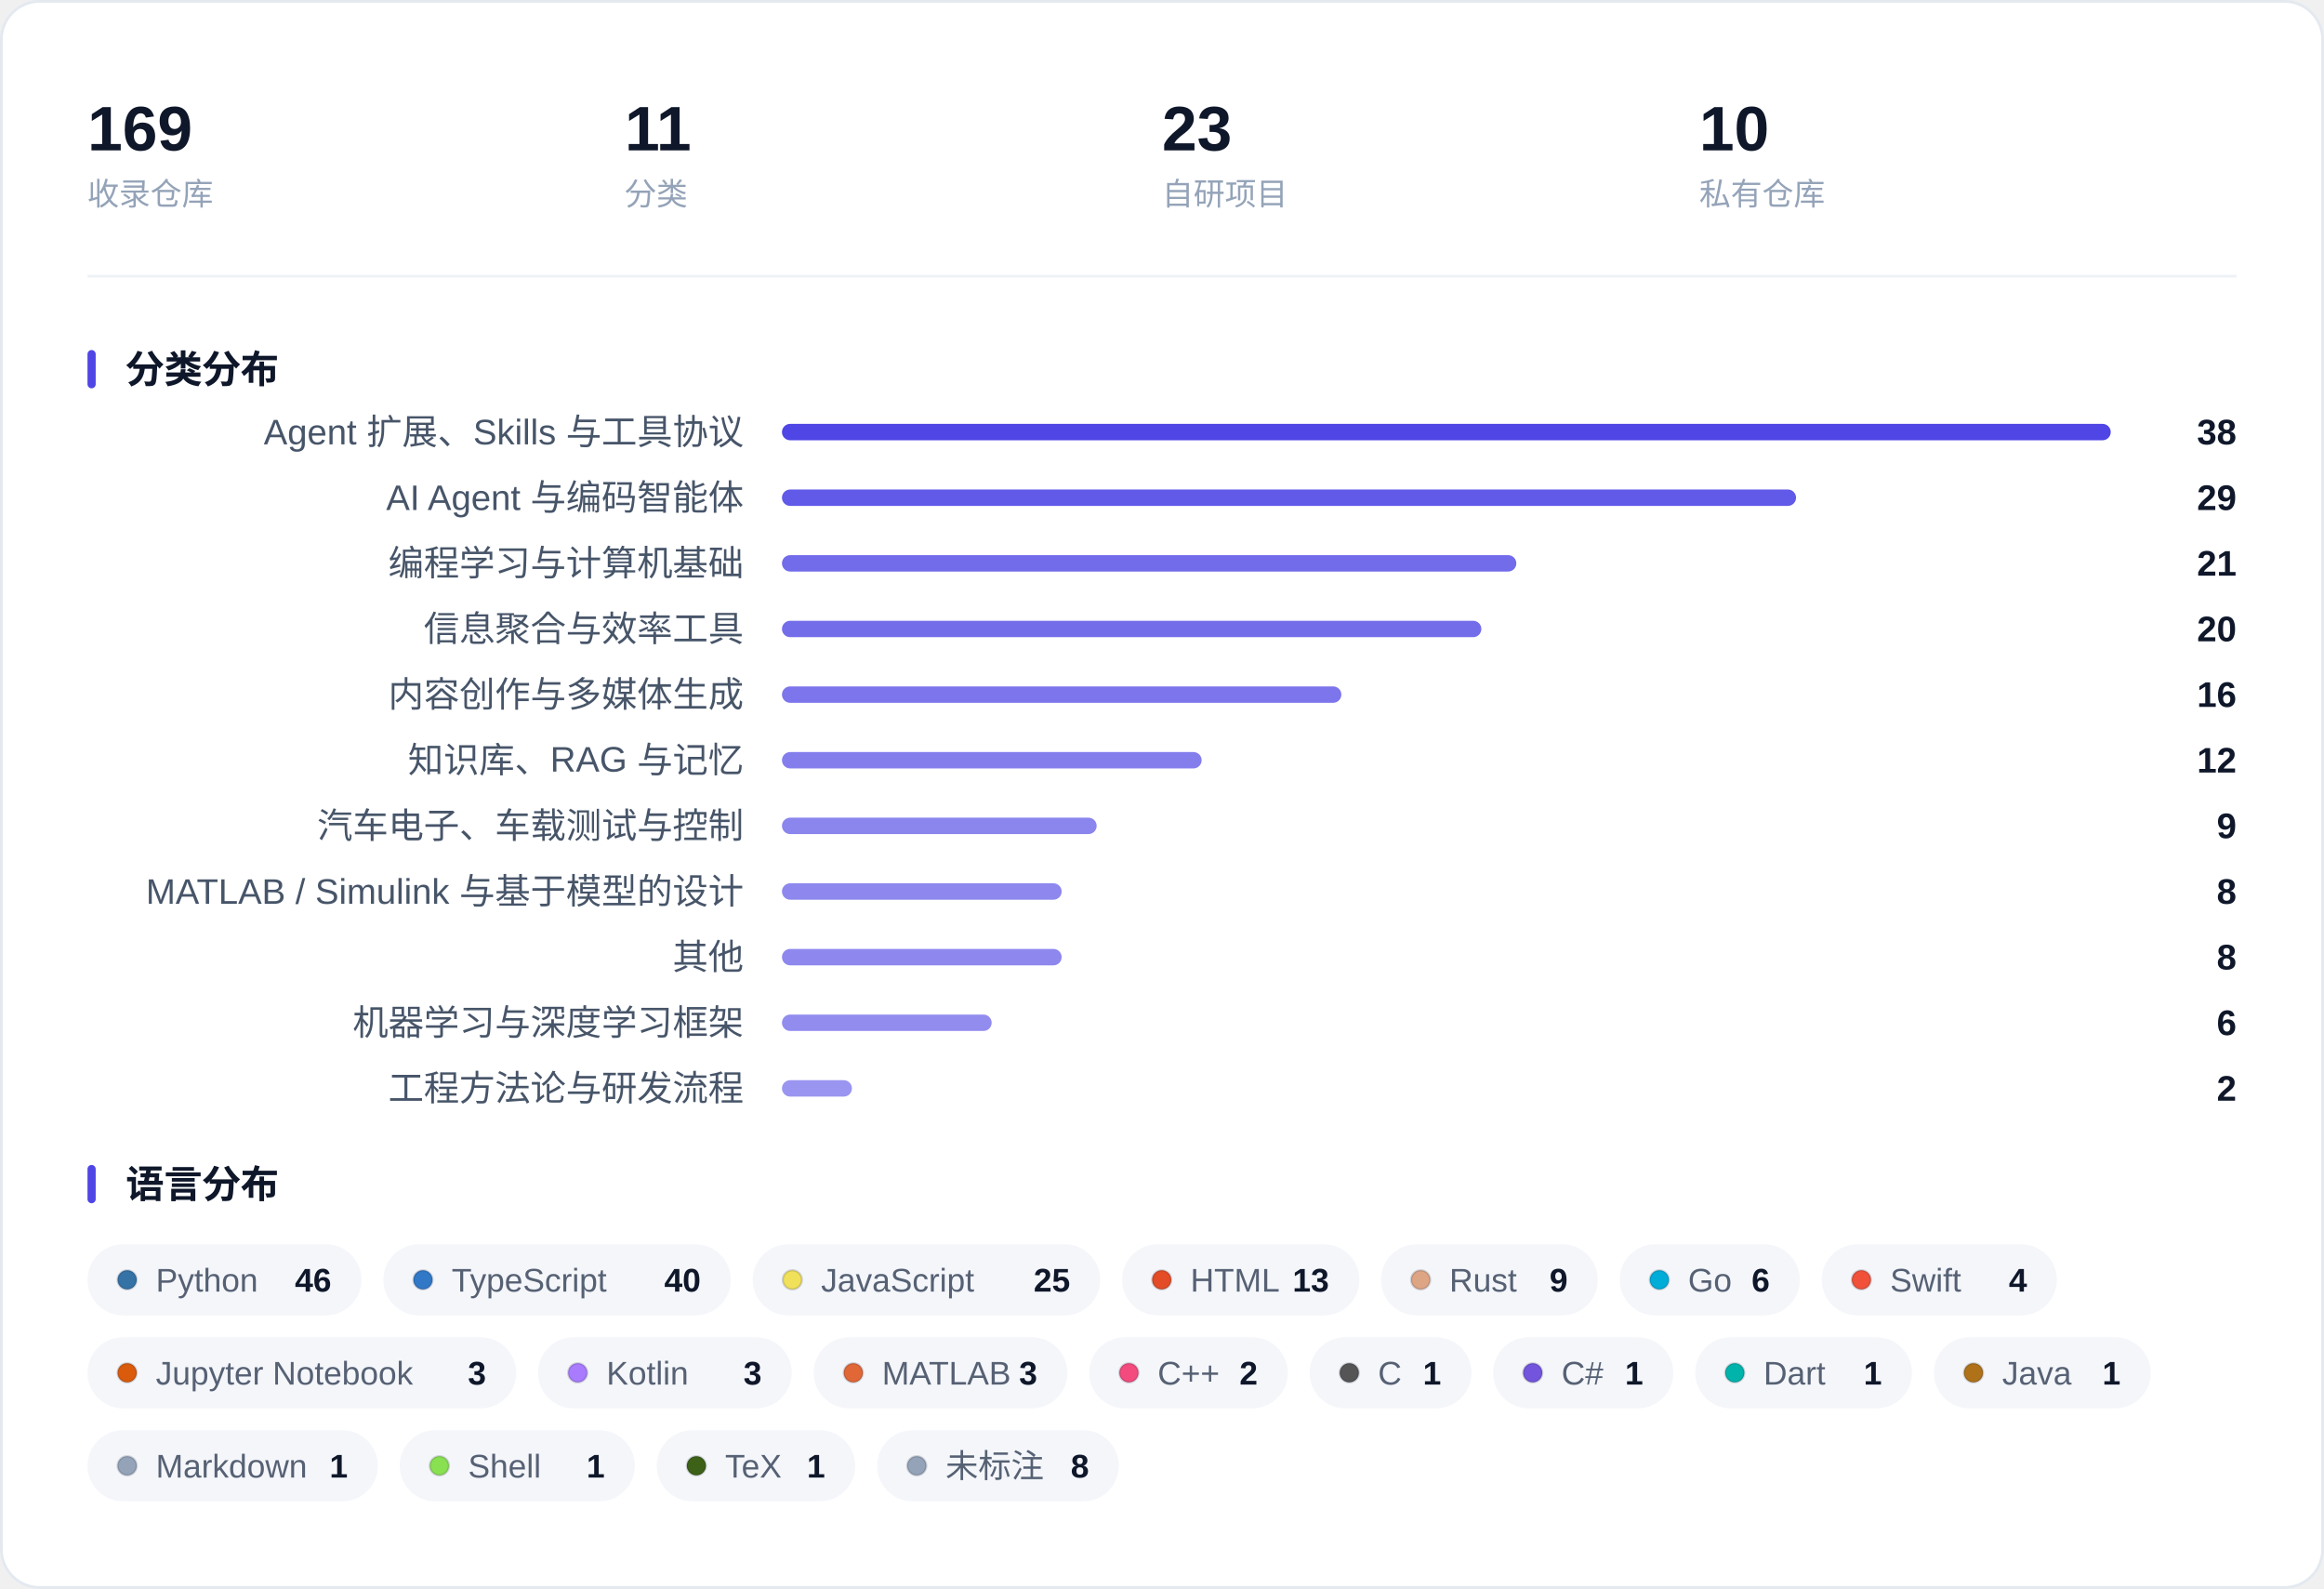
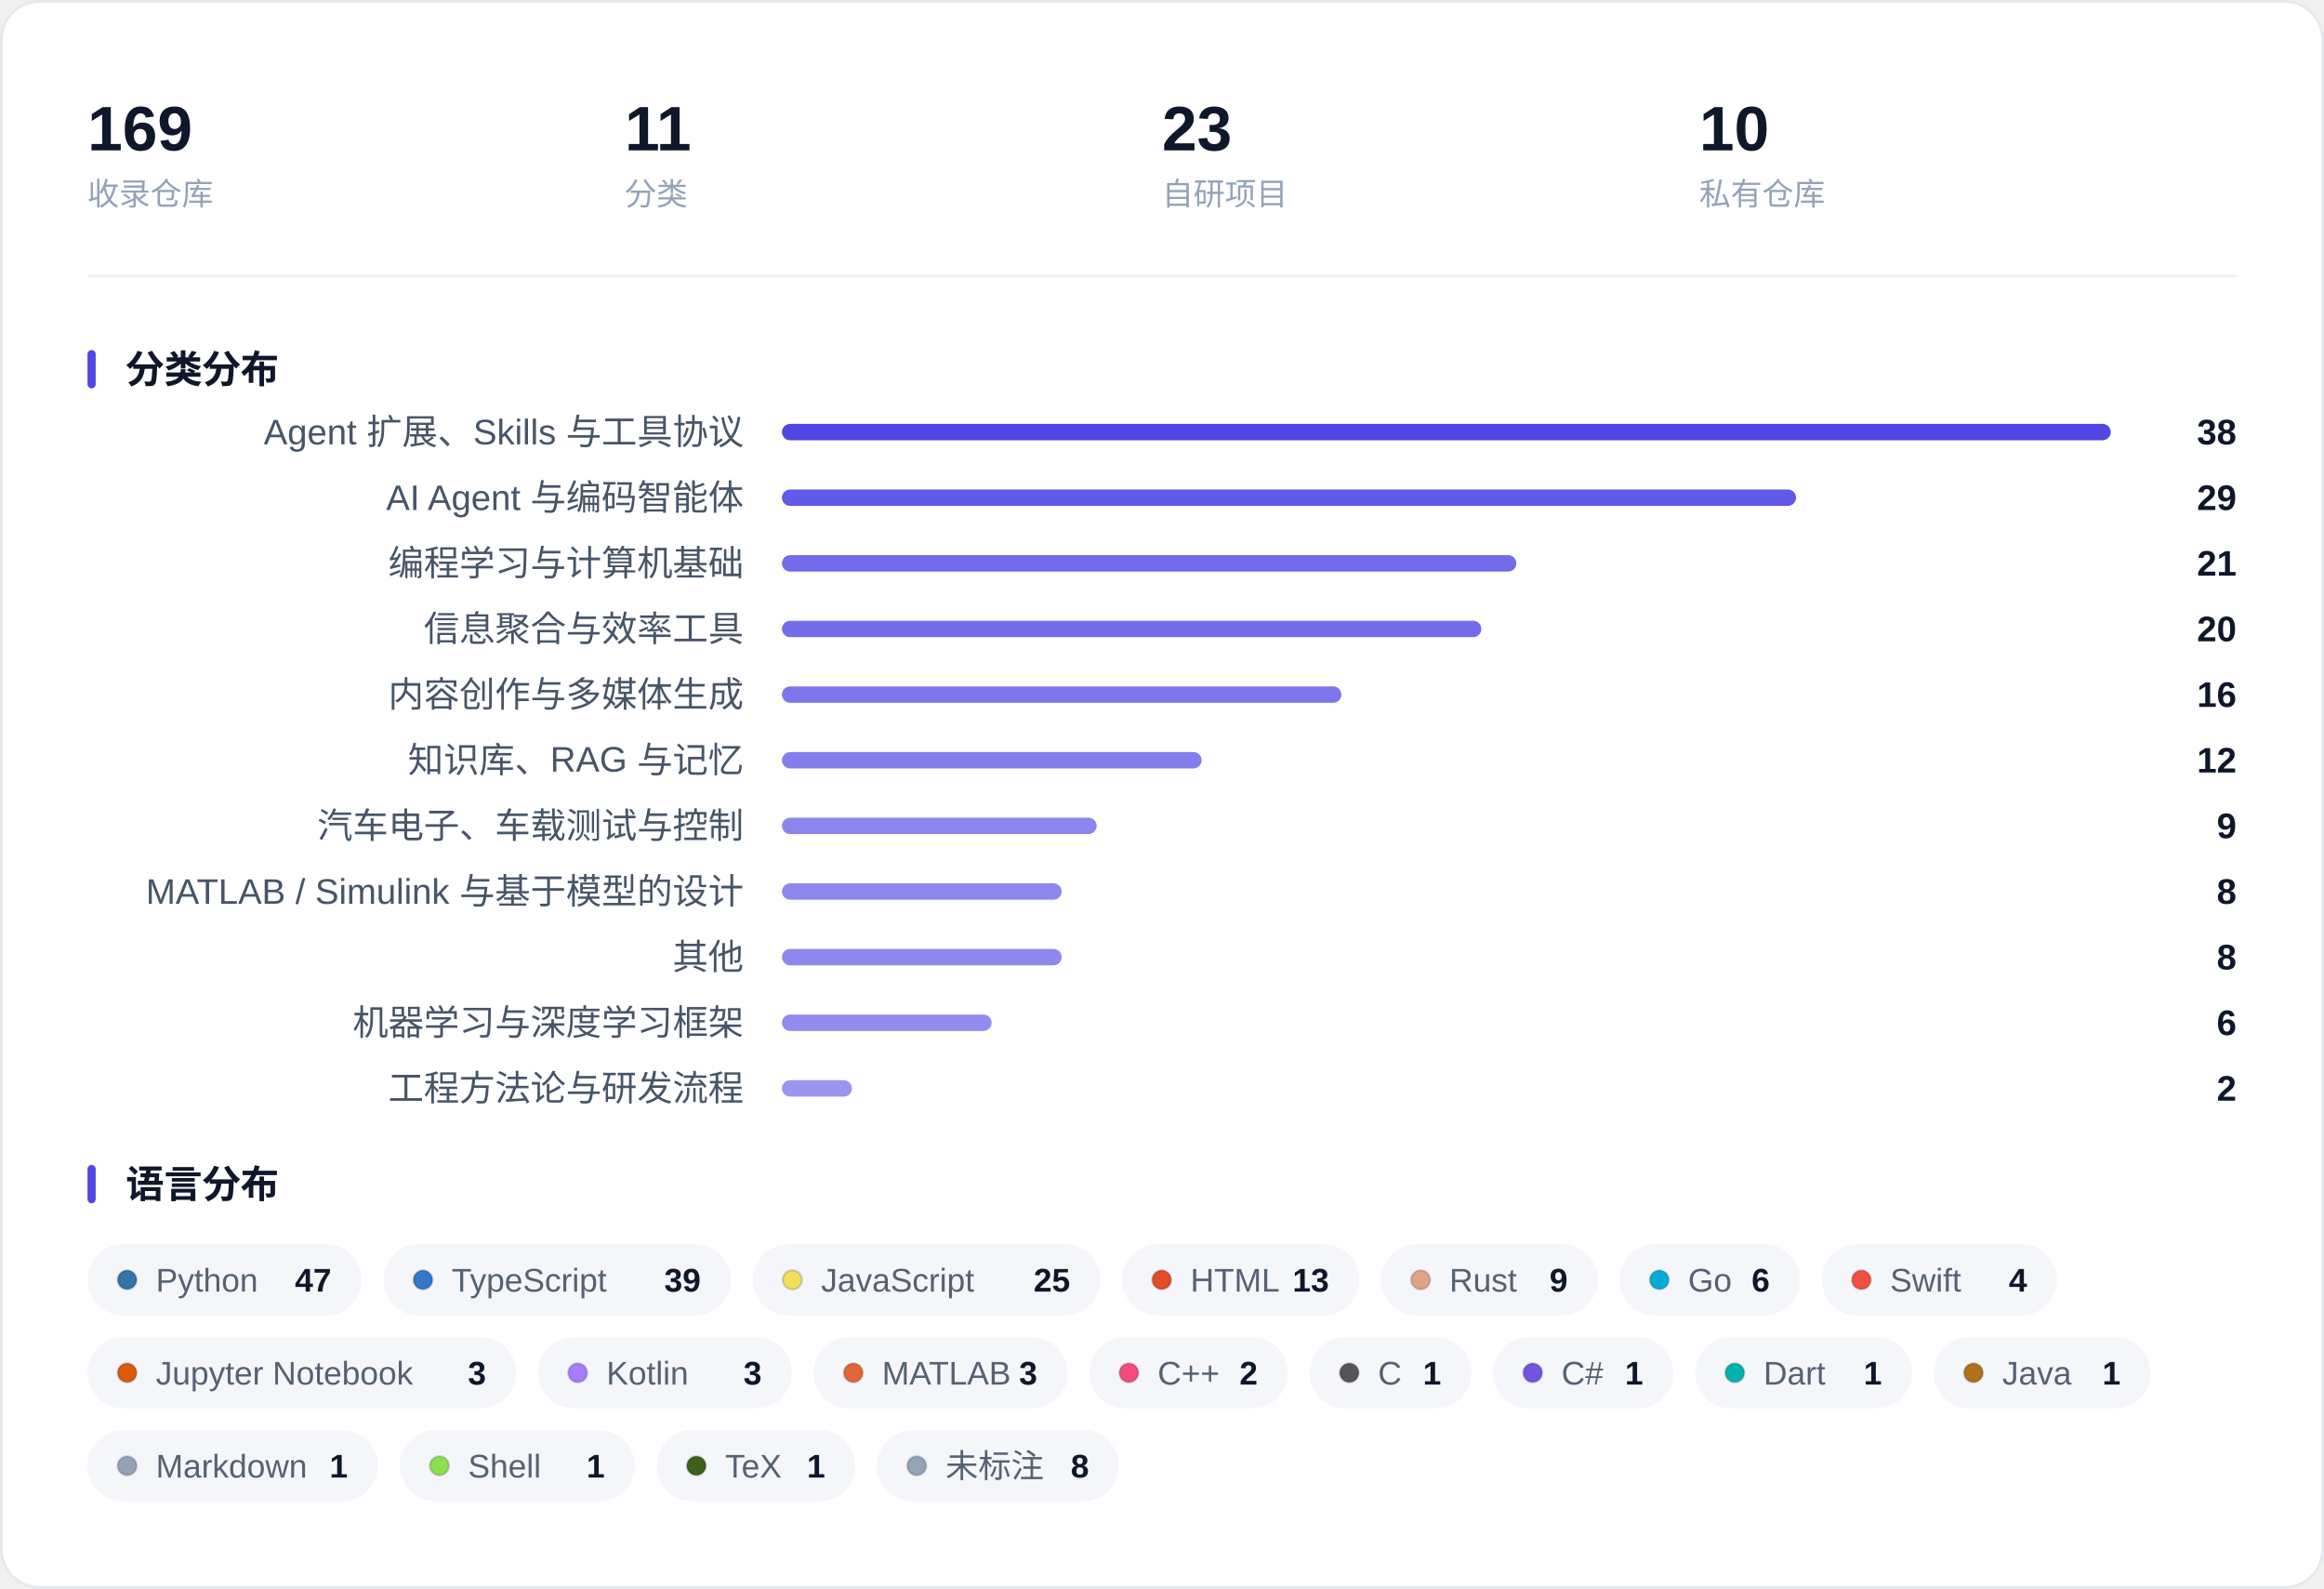
<svg xmlns="http://www.w3.org/2000/svg" width="850" height="581" viewBox="0 0 850 581" role="img" aria-label="收藏概览：指标、分类分布与语言分布">
  <rect x="0.5" y="0.5" width="849" height="580" rx="14" fill="#FFFFFF" stroke="#E4E9F0" />
  <text x="32.0" y="55.0" font-family="-apple-system, BlinkMacSystemFont, 'Segoe UI', 'PingFang SC', 'Hiragino Sans GB', 'Microsoft YaHei', 'Helvetica Neue', Arial, sans-serif" font-size="23" fill="#0F172A" font-weight="600">169</text>
  <text x="32.0" y="75.0" font-family="-apple-system, BlinkMacSystemFont, 'Segoe UI', 'PingFang SC', 'Hiragino Sans GB', 'Microsoft YaHei', 'Helvetica Neue', Arial, sans-serif" font-size="11.5" fill="#94A3B8">收录仓库</text>
  <text x="228.5" y="55.0" font-family="-apple-system, BlinkMacSystemFont, 'Segoe UI', 'PingFang SC', 'Hiragino Sans GB', 'Microsoft YaHei', 'Helvetica Neue', Arial, sans-serif" font-size="23" fill="#0F172A" font-weight="600">11</text>
  <text x="228.5" y="75.0" font-family="-apple-system, BlinkMacSystemFont, 'Segoe UI', 'PingFang SC', 'Hiragino Sans GB', 'Microsoft YaHei', 'Helvetica Neue', Arial, sans-serif" font-size="11.5" fill="#94A3B8">分类</text>
  <text x="425.0" y="55.0" font-family="-apple-system, BlinkMacSystemFont, 'Segoe UI', 'PingFang SC', 'Hiragino Sans GB', 'Microsoft YaHei', 'Helvetica Neue', Arial, sans-serif" font-size="23" fill="#0F172A" font-weight="600">23</text>
  <text x="425.0" y="75.0" font-family="-apple-system, BlinkMacSystemFont, 'Segoe UI', 'PingFang SC', 'Hiragino Sans GB', 'Microsoft YaHei', 'Helvetica Neue', Arial, sans-serif" font-size="11.5" fill="#94A3B8">自研项目</text>
  <text x="621.5" y="55.0" font-family="-apple-system, BlinkMacSystemFont, 'Segoe UI', 'PingFang SC', 'Hiragino Sans GB', 'Microsoft YaHei', 'Helvetica Neue', Arial, sans-serif" font-size="23" fill="#0F172A" font-weight="600">10</text>
  <text x="621.5" y="75.0" font-family="-apple-system, BlinkMacSystemFont, 'Segoe UI', 'PingFang SC', 'Hiragino Sans GB', 'Microsoft YaHei', 'Helvetica Neue', Arial, sans-serif" font-size="11.5" fill="#94A3B8">私有仓库</text>
  <line x1="32" y1="101.0" x2="818" y2="101.0" stroke="#EEF1F6" />
  <rect x="32" y="128.0" width="3" height="14" rx="1.5" fill="#4F46E5" />
  <text x="46.0" y="140.0" font-family="-apple-system, BlinkMacSystemFont, 'Segoe UI', 'PingFang SC', 'Hiragino Sans GB', 'Microsoft YaHei', 'Helvetica Neue', Arial, sans-serif" font-size="14" fill="#0F172A" font-weight="600">分类分布</text>
  <text x="272.0" y="162.5" font-family="-apple-system, BlinkMacSystemFont, 'Segoe UI', 'PingFang SC', 'Hiragino Sans GB', 'Microsoft YaHei', 'Helvetica Neue', Arial, sans-serif" font-size="13" fill="#475569" text-anchor="end">Agent 扩展、Skills 与工具协议</text>
  <rect x="286.0" y="155.0" width="486.0" height="6" rx="3.0" fill="#4F46E5" fill-opacity="1.000" />
  <text x="818.0" y="162.5" font-family="-apple-system, BlinkMacSystemFont, 'Segoe UI', 'PingFang SC', 'Hiragino Sans GB', 'Microsoft YaHei', 'Helvetica Neue', Arial, sans-serif" font-size="13" fill="#0F172A" font-weight="600" text-anchor="end">38</text>
  <text x="272.0" y="186.5" font-family="-apple-system, BlinkMacSystemFont, 'Segoe UI', 'PingFang SC', 'Hiragino Sans GB', 'Microsoft YaHei', 'Helvetica Neue', Arial, sans-serif" font-size="13" fill="#475569" text-anchor="end">AI Agent 与编码智能体</text>
  <rect x="286.0" y="179.0" width="370.9" height="6" rx="3.0" fill="#4F46E5" fill-opacity="0.893" />
  <text x="818.0" y="186.5" font-family="-apple-system, BlinkMacSystemFont, 'Segoe UI', 'PingFang SC', 'Hiragino Sans GB', 'Microsoft YaHei', 'Helvetica Neue', Arial, sans-serif" font-size="13" fill="#0F172A" font-weight="600" text-anchor="end">29</text>
  <text x="272.0" y="210.5" font-family="-apple-system, BlinkMacSystemFont, 'Segoe UI', 'PingFang SC', 'Hiragino Sans GB', 'Microsoft YaHei', 'Helvetica Neue', Arial, sans-serif" font-size="13" fill="#475569" text-anchor="end">编程学习与计算机基础</text>
  <rect x="286.0" y="203.0" width="268.6" height="6" rx="3.0" fill="#4F46E5" fill-opacity="0.799" />
  <text x="818.0" y="210.5" font-family="-apple-system, BlinkMacSystemFont, 'Segoe UI', 'PingFang SC', 'Hiragino Sans GB', 'Microsoft YaHei', 'Helvetica Neue', Arial, sans-serif" font-size="13" fill="#0F172A" font-weight="600" text-anchor="end">21</text>
  <text x="272.0" y="234.5" font-family="-apple-system, BlinkMacSystemFont, 'Segoe UI', 'PingFang SC', 'Hiragino Sans GB', 'Microsoft YaHei', 'Helvetica Neue', Arial, sans-serif" font-size="13" fill="#475569" text-anchor="end">信息聚合与效率工具</text>
  <rect x="286.0" y="227.0" width="255.8" height="6" rx="3.0" fill="#4F46E5" fill-opacity="0.787" />
  <text x="818.0" y="234.5" font-family="-apple-system, BlinkMacSystemFont, 'Segoe UI', 'PingFang SC', 'Hiragino Sans GB', 'Microsoft YaHei', 'Helvetica Neue', Arial, sans-serif" font-size="13" fill="#0F172A" font-weight="600" text-anchor="end">20</text>
  <text x="272.0" y="258.5" font-family="-apple-system, BlinkMacSystemFont, 'Segoe UI', 'PingFang SC', 'Hiragino Sans GB', 'Microsoft YaHei', 'Helvetica Neue', Arial, sans-serif" font-size="13" fill="#475569" text-anchor="end">内容创作与多媒体生成</text>
  <rect x="286.0" y="251.0" width="204.6" height="6" rx="3.0" fill="#4F46E5" fill-opacity="0.739" />
  <text x="818.0" y="258.5" font-family="-apple-system, BlinkMacSystemFont, 'Segoe UI', 'PingFang SC', 'Hiragino Sans GB', 'Microsoft YaHei', 'Helvetica Neue', Arial, sans-serif" font-size="13" fill="#0F172A" font-weight="600" text-anchor="end">16</text>
  <text x="272.0" y="282.5" font-family="-apple-system, BlinkMacSystemFont, 'Segoe UI', 'PingFang SC', 'Hiragino Sans GB', 'Microsoft YaHei', 'Helvetica Neue', Arial, sans-serif" font-size="13" fill="#475569" text-anchor="end">知识库、RAG 与记忆</text>
  <rect x="286.0" y="275.0" width="153.5" height="6" rx="3.0" fill="#4F46E5" fill-opacity="0.692" />
  <text x="818.0" y="282.5" font-family="-apple-system, BlinkMacSystemFont, 'Segoe UI', 'PingFang SC', 'Hiragino Sans GB', 'Microsoft YaHei', 'Helvetica Neue', Arial, sans-serif" font-size="13" fill="#0F172A" font-weight="600" text-anchor="end">12</text>
  <text x="272.0" y="306.5" font-family="-apple-system, BlinkMacSystemFont, 'Segoe UI', 'PingFang SC', 'Hiragino Sans GB', 'Microsoft YaHei', 'Helvetica Neue', Arial, sans-serif" font-size="13" fill="#475569" text-anchor="end">汽车电子、车载测试与控制</text>
  <rect x="286.0" y="299.0" width="115.1" height="6" rx="3.0" fill="#4F46E5" fill-opacity="0.657" />
  <text x="818.0" y="306.5" font-family="-apple-system, BlinkMacSystemFont, 'Segoe UI', 'PingFang SC', 'Hiragino Sans GB', 'Microsoft YaHei', 'Helvetica Neue', Arial, sans-serif" font-size="13" fill="#0F172A" font-weight="600" text-anchor="end">9</text>
  <text x="272.0" y="330.5" font-family="-apple-system, BlinkMacSystemFont, 'Segoe UI', 'PingFang SC', 'Hiragino Sans GB', 'Microsoft YaHei', 'Helvetica Neue', Arial, sans-serif" font-size="13" fill="#475569" text-anchor="end">MATLAB / Simulink 与基于模型的设计</text>
  <rect x="286.0" y="323.0" width="102.3" height="6" rx="3.0" fill="#4F46E5" fill-opacity="0.645" />
  <text x="818.0" y="330.5" font-family="-apple-system, BlinkMacSystemFont, 'Segoe UI', 'PingFang SC', 'Hiragino Sans GB', 'Microsoft YaHei', 'Helvetica Neue', Arial, sans-serif" font-size="13" fill="#0F172A" font-weight="600" text-anchor="end">8</text>
  <text x="272.0" y="354.5" font-family="-apple-system, BlinkMacSystemFont, 'Segoe UI', 'PingFang SC', 'Hiragino Sans GB', 'Microsoft YaHei', 'Helvetica Neue', Arial, sans-serif" font-size="13" fill="#475569" text-anchor="end">其他</text>
  <rect x="286.0" y="347.0" width="102.3" height="6" rx="3.0" fill="#4F46E5" fill-opacity="0.645" />
  <text x="818.0" y="354.5" font-family="-apple-system, BlinkMacSystemFont, 'Segoe UI', 'PingFang SC', 'Hiragino Sans GB', 'Microsoft YaHei', 'Helvetica Neue', Arial, sans-serif" font-size="13" fill="#0F172A" font-weight="600" text-anchor="end">8</text>
  <text x="272.0" y="378.5" font-family="-apple-system, BlinkMacSystemFont, 'Segoe UI', 'PingFang SC', 'Hiragino Sans GB', 'Microsoft YaHei', 'Helvetica Neue', Arial, sans-serif" font-size="13" fill="#475569" text-anchor="end">机器学习与深度学习框架</text>
  <rect x="286.0" y="371.0" width="76.7" height="6" rx="3.0" fill="#4F46E5" fill-opacity="0.621" />
  <text x="818.0" y="378.5" font-family="-apple-system, BlinkMacSystemFont, 'Segoe UI', 'PingFang SC', 'Hiragino Sans GB', 'Microsoft YaHei', 'Helvetica Neue', Arial, sans-serif" font-size="13" fill="#0F172A" font-weight="600" text-anchor="end">6</text>
  <text x="272.0" y="402.5" font-family="-apple-system, BlinkMacSystemFont, 'Segoe UI', 'PingFang SC', 'Hiragino Sans GB', 'Microsoft YaHei', 'Helvetica Neue', Arial, sans-serif" font-size="13" fill="#475569" text-anchor="end">工程方法论与研发流程</text>
  <rect x="286.0" y="395.0" width="25.6" height="6" rx="3.0" fill="#4F46E5" fill-opacity="0.574" />
  <text x="818.0" y="402.5" font-family="-apple-system, BlinkMacSystemFont, 'Segoe UI', 'PingFang SC', 'Hiragino Sans GB', 'Microsoft YaHei', 'Helvetica Neue', Arial, sans-serif" font-size="13" fill="#0F172A" font-weight="600" text-anchor="end">2</text>
  <rect x="32" y="426.0" width="3" height="14" rx="1.5" fill="#4F46E5" />
  <text x="46.0" y="438.0" font-family="-apple-system, BlinkMacSystemFont, 'Segoe UI', 'PingFang SC', 'Hiragino Sans GB', 'Microsoft YaHei', 'Helvetica Neue', Arial, sans-serif" font-size="14" fill="#0F172A" font-weight="600">语言分布</text>
  <rect x="32.0" y="455.0" width="100.2" height="26" rx="13.0" fill="#F4F6FA" />
  <circle cx="46.5" cy="468.0" r="3.5" fill="#3572A5" stroke="#0B1220" stroke-opacity="0.16" stroke-width="0.8" />
  <text x="57.0" y="472.3" font-family="-apple-system, BlinkMacSystemFont, 'Segoe UI', 'PingFang SC', 'Hiragino Sans GB', 'Microsoft YaHei', 'Helvetica Neue', Arial, sans-serif" font-size="12" fill="#566174">Python</text>
-   <text x="121.2" y="472.3" font-family="-apple-system, BlinkMacSystemFont, 'Segoe UI', 'PingFang SC', 'Hiragino Sans GB', 'Microsoft YaHei', 'Helvetica Neue', Arial, sans-serif" font-size="12" fill="#0F172A" font-weight="600" text-anchor="end">46</text>
+   <text x="121.2" y="472.3" font-family="-apple-system, BlinkMacSystemFont, 'Segoe UI', 'PingFang SC', 'Hiragino Sans GB', 'Microsoft YaHei', 'Helvetica Neue', Arial, sans-serif" font-size="12" fill="#0F172A" font-weight="600" text-anchor="end">47</text>
  <rect x="140.2" y="455.0" width="127.1" height="26" rx="13.0" fill="#F4F6FA" />
  <circle cx="154.7" cy="468.0" r="3.5" fill="#3178C6" stroke="#0B1220" stroke-opacity="0.16" stroke-width="0.8" />
  <text x="165.2" y="472.3" font-family="-apple-system, BlinkMacSystemFont, 'Segoe UI', 'PingFang SC', 'Hiragino Sans GB', 'Microsoft YaHei', 'Helvetica Neue', Arial, sans-serif" font-size="12" fill="#566174">TypeScript</text>
-   <text x="256.3" y="472.3" font-family="-apple-system, BlinkMacSystemFont, 'Segoe UI', 'PingFang SC', 'Hiragino Sans GB', 'Microsoft YaHei', 'Helvetica Neue', Arial, sans-serif" font-size="12" fill="#0F172A" font-weight="600" text-anchor="end">40</text>
+   <text x="256.3" y="472.3" font-family="-apple-system, BlinkMacSystemFont, 'Segoe UI', 'PingFang SC', 'Hiragino Sans GB', 'Microsoft YaHei', 'Helvetica Neue', Arial, sans-serif" font-size="12" fill="#0F172A" font-weight="600" text-anchor="end">39</text>
  <rect x="275.3" y="455.0" width="127.1" height="26" rx="13.0" fill="#F4F6FA" />
  <circle cx="289.8" cy="468.0" r="3.5" fill="#F1E05A" stroke="#0B1220" stroke-opacity="0.16" stroke-width="0.8" />
  <text x="300.3" y="472.3" font-family="-apple-system, BlinkMacSystemFont, 'Segoe UI', 'PingFang SC', 'Hiragino Sans GB', 'Microsoft YaHei', 'Helvetica Neue', Arial, sans-serif" font-size="12" fill="#566174">JavaScript</text>
  <text x="391.4" y="472.3" font-family="-apple-system, BlinkMacSystemFont, 'Segoe UI', 'PingFang SC', 'Hiragino Sans GB', 'Microsoft YaHei', 'Helvetica Neue', Arial, sans-serif" font-size="12" fill="#0F172A" font-weight="600" text-anchor="end">25</text>
  <rect x="410.4" y="455.0" width="86.8" height="26" rx="13.0" fill="#F4F6FA" />
  <circle cx="424.9" cy="468.0" r="3.5" fill="#E34C26" stroke="#0B1220" stroke-opacity="0.16" stroke-width="0.8" />
  <text x="435.4" y="472.3" font-family="-apple-system, BlinkMacSystemFont, 'Segoe UI', 'PingFang SC', 'Hiragino Sans GB', 'Microsoft YaHei', 'Helvetica Neue', Arial, sans-serif" font-size="12" fill="#566174">HTML</text>
  <text x="486.1" y="472.3" font-family="-apple-system, BlinkMacSystemFont, 'Segoe UI', 'PingFang SC', 'Hiragino Sans GB', 'Microsoft YaHei', 'Helvetica Neue', Arial, sans-serif" font-size="12" fill="#0F172A" font-weight="600" text-anchor="end">13</text>
  <rect x="505.1" y="455.0" width="79.3" height="26" rx="13.0" fill="#F4F6FA" />
  <circle cx="519.6" cy="468.0" r="3.5" fill="#DEA584" stroke="#0B1220" stroke-opacity="0.16" stroke-width="0.8" />
  <text x="530.1" y="472.3" font-family="-apple-system, BlinkMacSystemFont, 'Segoe UI', 'PingFang SC', 'Hiragino Sans GB', 'Microsoft YaHei', 'Helvetica Neue', Arial, sans-serif" font-size="12" fill="#566174">Rust</text>
  <text x="573.4" y="472.3" font-family="-apple-system, BlinkMacSystemFont, 'Segoe UI', 'PingFang SC', 'Hiragino Sans GB', 'Microsoft YaHei', 'Helvetica Neue', Arial, sans-serif" font-size="12" fill="#0F172A" font-weight="600" text-anchor="end">9</text>
  <rect x="592.4" y="455.0" width="65.9" height="26" rx="13.0" fill="#F4F6FA" />
  <circle cx="606.9" cy="468.0" r="3.5" fill="#00ADD8" stroke="#0B1220" stroke-opacity="0.16" stroke-width="0.8" />
  <text x="617.4" y="472.3" font-family="-apple-system, BlinkMacSystemFont, 'Segoe UI', 'PingFang SC', 'Hiragino Sans GB', 'Microsoft YaHei', 'Helvetica Neue', Arial, sans-serif" font-size="12" fill="#566174">Go</text>
  <text x="647.3" y="472.3" font-family="-apple-system, BlinkMacSystemFont, 'Segoe UI', 'PingFang SC', 'Hiragino Sans GB', 'Microsoft YaHei', 'Helvetica Neue', Arial, sans-serif" font-size="12" fill="#0F172A" font-weight="600" text-anchor="end">6</text>
  <rect x="666.3" y="455.0" width="86.0" height="26" rx="13.0" fill="#F4F6FA" />
  <circle cx="680.8" cy="468.0" r="3.5" fill="#F05138" stroke="#0B1220" stroke-opacity="0.16" stroke-width="0.8" />
  <text x="691.3" y="472.3" font-family="-apple-system, BlinkMacSystemFont, 'Segoe UI', 'PingFang SC', 'Hiragino Sans GB', 'Microsoft YaHei', 'Helvetica Neue', Arial, sans-serif" font-size="12" fill="#566174">Swift</text>
  <text x="741.4" y="472.3" font-family="-apple-system, BlinkMacSystemFont, 'Segoe UI', 'PingFang SC', 'Hiragino Sans GB', 'Microsoft YaHei', 'Helvetica Neue', Arial, sans-serif" font-size="12" fill="#0F172A" font-weight="600" text-anchor="end">4</text>
  <rect x="32.0" y="489.0" width="156.8" height="26" rx="13.0" fill="#F4F6FA" />
  <circle cx="46.5" cy="502.0" r="3.5" fill="#DA5B0B" stroke="#0B1220" stroke-opacity="0.16" stroke-width="0.8" />
  <text x="57.0" y="506.3" font-family="-apple-system, BlinkMacSystemFont, 'Segoe UI', 'PingFang SC', 'Hiragino Sans GB', 'Microsoft YaHei', 'Helvetica Neue', Arial, sans-serif" font-size="12" fill="#566174">Jupyter Notebook</text>
  <text x="177.8" y="506.3" font-family="-apple-system, BlinkMacSystemFont, 'Segoe UI', 'PingFang SC', 'Hiragino Sans GB', 'Microsoft YaHei', 'Helvetica Neue', Arial, sans-serif" font-size="12" fill="#0F172A" font-weight="600" text-anchor="end">3</text>
  <rect x="196.8" y="489.0" width="92.8" height="26" rx="13.0" fill="#F4F6FA" />
  <circle cx="211.3" cy="502.0" r="3.5" fill="#A97BFF" stroke="#0B1220" stroke-opacity="0.16" stroke-width="0.8" />
  <text x="221.8" y="506.3" font-family="-apple-system, BlinkMacSystemFont, 'Segoe UI', 'PingFang SC', 'Hiragino Sans GB', 'Microsoft YaHei', 'Helvetica Neue', Arial, sans-serif" font-size="12" fill="#566174">Kotlin</text>
  <text x="278.6" y="506.3" font-family="-apple-system, BlinkMacSystemFont, 'Segoe UI', 'PingFang SC', 'Hiragino Sans GB', 'Microsoft YaHei', 'Helvetica Neue', Arial, sans-serif" font-size="12" fill="#0F172A" font-weight="600" text-anchor="end">3</text>
  <rect x="297.6" y="489.0" width="92.8" height="26" rx="13.0" fill="#F4F6FA" />
  <circle cx="312.1" cy="502.0" r="3.5" fill="#E16737" stroke="#0B1220" stroke-opacity="0.16" stroke-width="0.8" />
  <text x="322.6" y="506.3" font-family="-apple-system, BlinkMacSystemFont, 'Segoe UI', 'PingFang SC', 'Hiragino Sans GB', 'Microsoft YaHei', 'Helvetica Neue', Arial, sans-serif" font-size="12" fill="#566174">MATLAB</text>
  <text x="379.4" y="506.3" font-family="-apple-system, BlinkMacSystemFont, 'Segoe UI', 'PingFang SC', 'Hiragino Sans GB', 'Microsoft YaHei', 'Helvetica Neue', Arial, sans-serif" font-size="12" fill="#0F172A" font-weight="600" text-anchor="end">3</text>
  <rect x="398.4" y="489.0" width="72.6" height="26" rx="13.0" fill="#F4F6FA" />
  <circle cx="412.9" cy="502.0" r="3.5" fill="#F34B7D" stroke="#0B1220" stroke-opacity="0.16" stroke-width="0.8" />
  <text x="423.4" y="506.3" font-family="-apple-system, BlinkMacSystemFont, 'Segoe UI', 'PingFang SC', 'Hiragino Sans GB', 'Microsoft YaHei', 'Helvetica Neue', Arial, sans-serif" font-size="12" fill="#566174">C++</text>
  <text x="460.0" y="506.3" font-family="-apple-system, BlinkMacSystemFont, 'Segoe UI', 'PingFang SC', 'Hiragino Sans GB', 'Microsoft YaHei', 'Helvetica Neue', Arial, sans-serif" font-size="12" fill="#0F172A" font-weight="600" text-anchor="end">2</text>
  <rect x="479.0" y="489.0" width="59.2" height="26" rx="13.0" fill="#F4F6FA" />
  <circle cx="493.5" cy="502.0" r="3.5" fill="#555555" stroke="#0B1220" stroke-opacity="0.16" stroke-width="0.8" />
  <text x="504.0" y="506.3" font-family="-apple-system, BlinkMacSystemFont, 'Segoe UI', 'PingFang SC', 'Hiragino Sans GB', 'Microsoft YaHei', 'Helvetica Neue', Arial, sans-serif" font-size="12" fill="#566174">C</text>
  <text x="527.1" y="506.3" font-family="-apple-system, BlinkMacSystemFont, 'Segoe UI', 'PingFang SC', 'Hiragino Sans GB', 'Microsoft YaHei', 'Helvetica Neue', Arial, sans-serif" font-size="12" fill="#0F172A" font-weight="600" text-anchor="end">1</text>
  <rect x="546.1" y="489.0" width="65.9" height="26" rx="13.0" fill="#F4F6FA" />
  <circle cx="560.6" cy="502.0" r="3.5" fill="#7355DD" stroke="#0B1220" stroke-opacity="0.16" stroke-width="0.8" />
  <text x="571.1" y="506.3" font-family="-apple-system, BlinkMacSystemFont, 'Segoe UI', 'PingFang SC', 'Hiragino Sans GB', 'Microsoft YaHei', 'Helvetica Neue', Arial, sans-serif" font-size="12" fill="#566174">C#</text>
  <text x="601.0" y="506.3" font-family="-apple-system, BlinkMacSystemFont, 'Segoe UI', 'PingFang SC', 'Hiragino Sans GB', 'Microsoft YaHei', 'Helvetica Neue', Arial, sans-serif" font-size="12" fill="#0F172A" font-weight="600" text-anchor="end">1</text>
  <rect x="620.0" y="489.0" width="79.3" height="26" rx="13.0" fill="#F4F6FA" />
  <circle cx="634.5" cy="502.0" r="3.5" fill="#00B4AB" stroke="#0B1220" stroke-opacity="0.16" stroke-width="0.8" />
  <text x="645.0" y="506.3" font-family="-apple-system, BlinkMacSystemFont, 'Segoe UI', 'PingFang SC', 'Hiragino Sans GB', 'Microsoft YaHei', 'Helvetica Neue', Arial, sans-serif" font-size="12" fill="#566174">Dart</text>
  <text x="688.3" y="506.3" font-family="-apple-system, BlinkMacSystemFont, 'Segoe UI', 'PingFang SC', 'Hiragino Sans GB', 'Microsoft YaHei', 'Helvetica Neue', Arial, sans-serif" font-size="12" fill="#0F172A" font-weight="600" text-anchor="end">1</text>
  <rect x="707.3" y="489.0" width="79.3" height="26" rx="13.0" fill="#F4F6FA" />
  <circle cx="721.8" cy="502.0" r="3.5" fill="#B07219" stroke="#0B1220" stroke-opacity="0.16" stroke-width="0.8" />
  <text x="732.3" y="506.3" font-family="-apple-system, BlinkMacSystemFont, 'Segoe UI', 'PingFang SC', 'Hiragino Sans GB', 'Microsoft YaHei', 'Helvetica Neue', Arial, sans-serif" font-size="12" fill="#566174">Java</text>
  <text x="775.6" y="506.3" font-family="-apple-system, BlinkMacSystemFont, 'Segoe UI', 'PingFang SC', 'Hiragino Sans GB', 'Microsoft YaHei', 'Helvetica Neue', Arial, sans-serif" font-size="12" fill="#0F172A" font-weight="600" text-anchor="end">1</text>
  <rect x="32.0" y="523.0" width="106.2" height="26" rx="13.0" fill="#F4F6FA" />
  <circle cx="46.5" cy="536.0" r="3.5" fill="#94A3B8" stroke="#0B1220" stroke-opacity="0.16" stroke-width="0.8" />
  <text x="57.0" y="540.3" font-family="-apple-system, BlinkMacSystemFont, 'Segoe UI', 'PingFang SC', 'Hiragino Sans GB', 'Microsoft YaHei', 'Helvetica Neue', Arial, sans-serif" font-size="12" fill="#566174">Markdown</text>
  <text x="127.2" y="540.3" font-family="-apple-system, BlinkMacSystemFont, 'Segoe UI', 'PingFang SC', 'Hiragino Sans GB', 'Microsoft YaHei', 'Helvetica Neue', Arial, sans-serif" font-size="12" fill="#0F172A" font-weight="600" text-anchor="end">1</text>
  <rect x="146.2" y="523.0" width="86.0" height="26" rx="13.0" fill="#F4F6FA" />
  <circle cx="160.7" cy="536.0" r="3.5" fill="#89E051" stroke="#0B1220" stroke-opacity="0.16" stroke-width="0.8" />
  <text x="171.2" y="540.3" font-family="-apple-system, BlinkMacSystemFont, 'Segoe UI', 'PingFang SC', 'Hiragino Sans GB', 'Microsoft YaHei', 'Helvetica Neue', Arial, sans-serif" font-size="12" fill="#566174">Shell</text>
  <text x="221.2" y="540.3" font-family="-apple-system, BlinkMacSystemFont, 'Segoe UI', 'PingFang SC', 'Hiragino Sans GB', 'Microsoft YaHei', 'Helvetica Neue', Arial, sans-serif" font-size="12" fill="#0F172A" font-weight="600" text-anchor="end">1</text>
  <rect x="240.2" y="523.0" width="72.6" height="26" rx="13.0" fill="#F4F6FA" />
  <circle cx="254.7" cy="536.0" r="3.5" fill="#3D6117" stroke="#0B1220" stroke-opacity="0.16" stroke-width="0.8" />
  <text x="265.2" y="540.3" font-family="-apple-system, BlinkMacSystemFont, 'Segoe UI', 'PingFang SC', 'Hiragino Sans GB', 'Microsoft YaHei', 'Helvetica Neue', Arial, sans-serif" font-size="12" fill="#566174">TeX</text>
  <text x="301.8" y="540.3" font-family="-apple-system, BlinkMacSystemFont, 'Segoe UI', 'PingFang SC', 'Hiragino Sans GB', 'Microsoft YaHei', 'Helvetica Neue', Arial, sans-serif" font-size="12" fill="#0F172A" font-weight="600" text-anchor="end">1</text>
  <rect x="320.8" y="523.0" width="88.4" height="26" rx="13.0" fill="#F4F6FA" />
  <circle cx="335.3" cy="536.0" r="3.5" fill="#94A3B8" stroke="#0B1220" stroke-opacity="0.16" stroke-width="0.8" />
  <text x="345.8" y="540.3" font-family="-apple-system, BlinkMacSystemFont, 'Segoe UI', 'PingFang SC', 'Hiragino Sans GB', 'Microsoft YaHei', 'Helvetica Neue', Arial, sans-serif" font-size="12" fill="#566174">未标注</text>
  <text x="398.3" y="540.3" font-family="-apple-system, BlinkMacSystemFont, 'Segoe UI', 'PingFang SC', 'Hiragino Sans GB', 'Microsoft YaHei', 'Helvetica Neue', Arial, sans-serif" font-size="12" fill="#0F172A" font-weight="600" text-anchor="end">8</text>
</svg>
